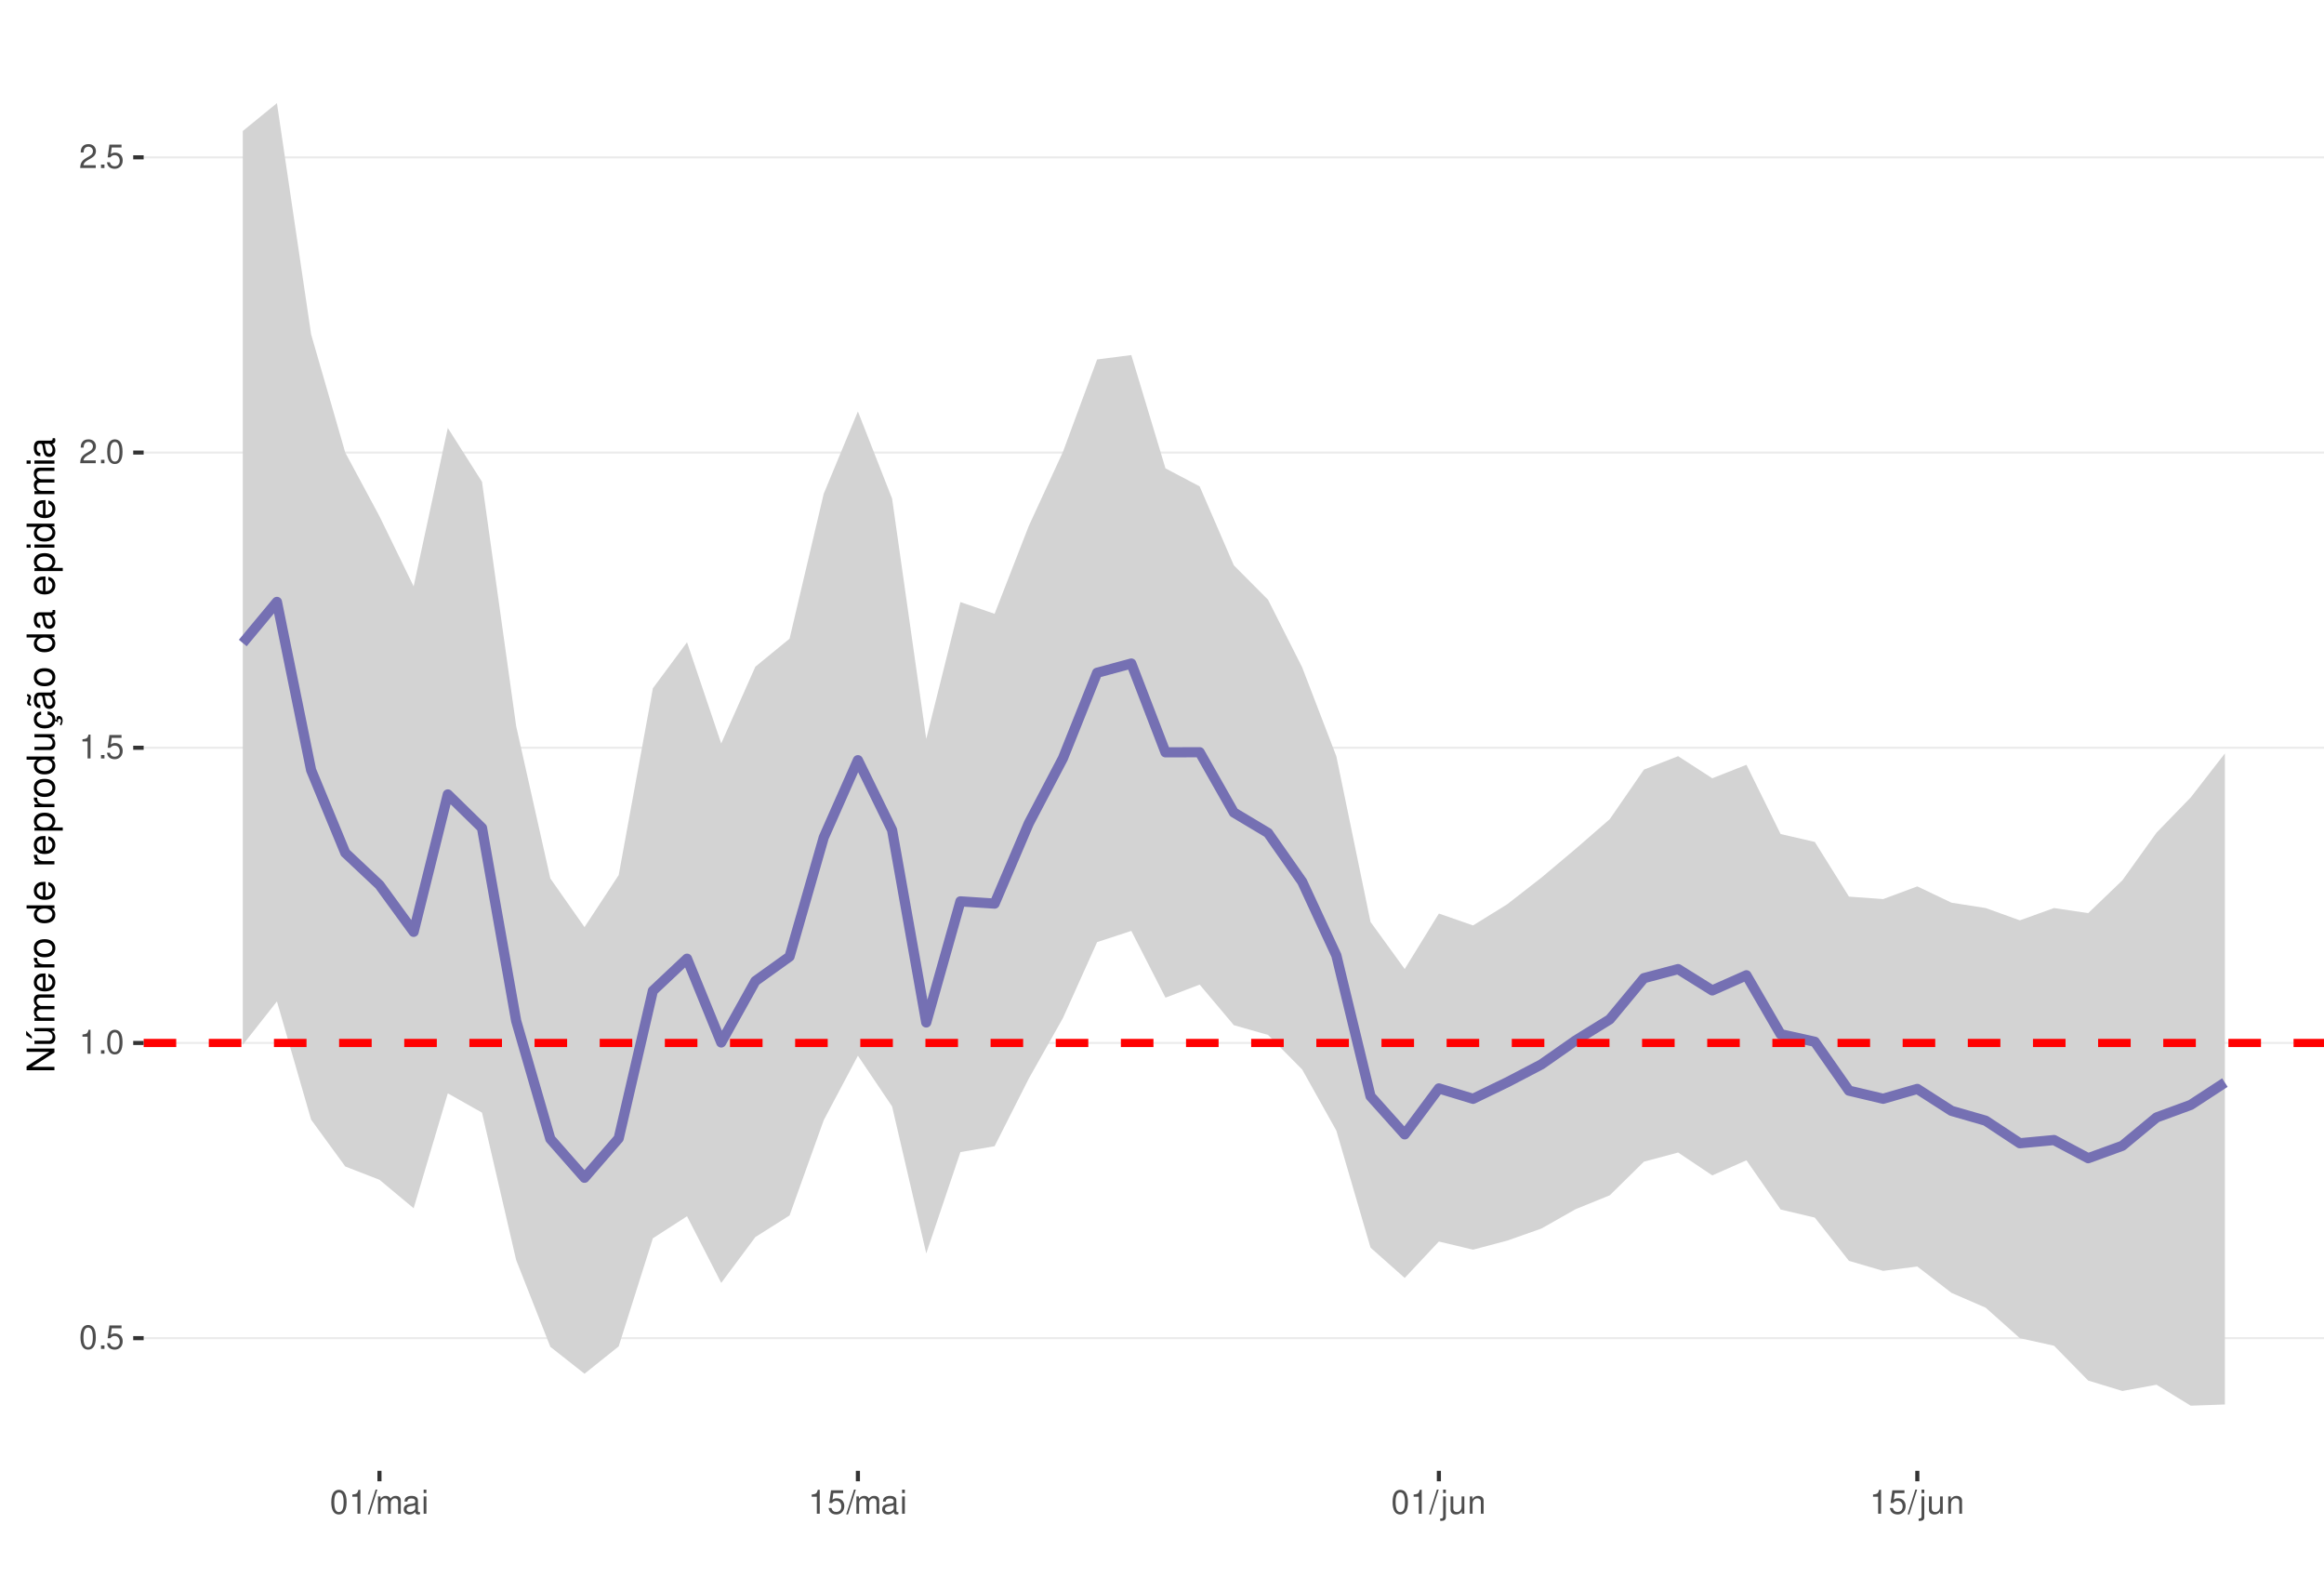
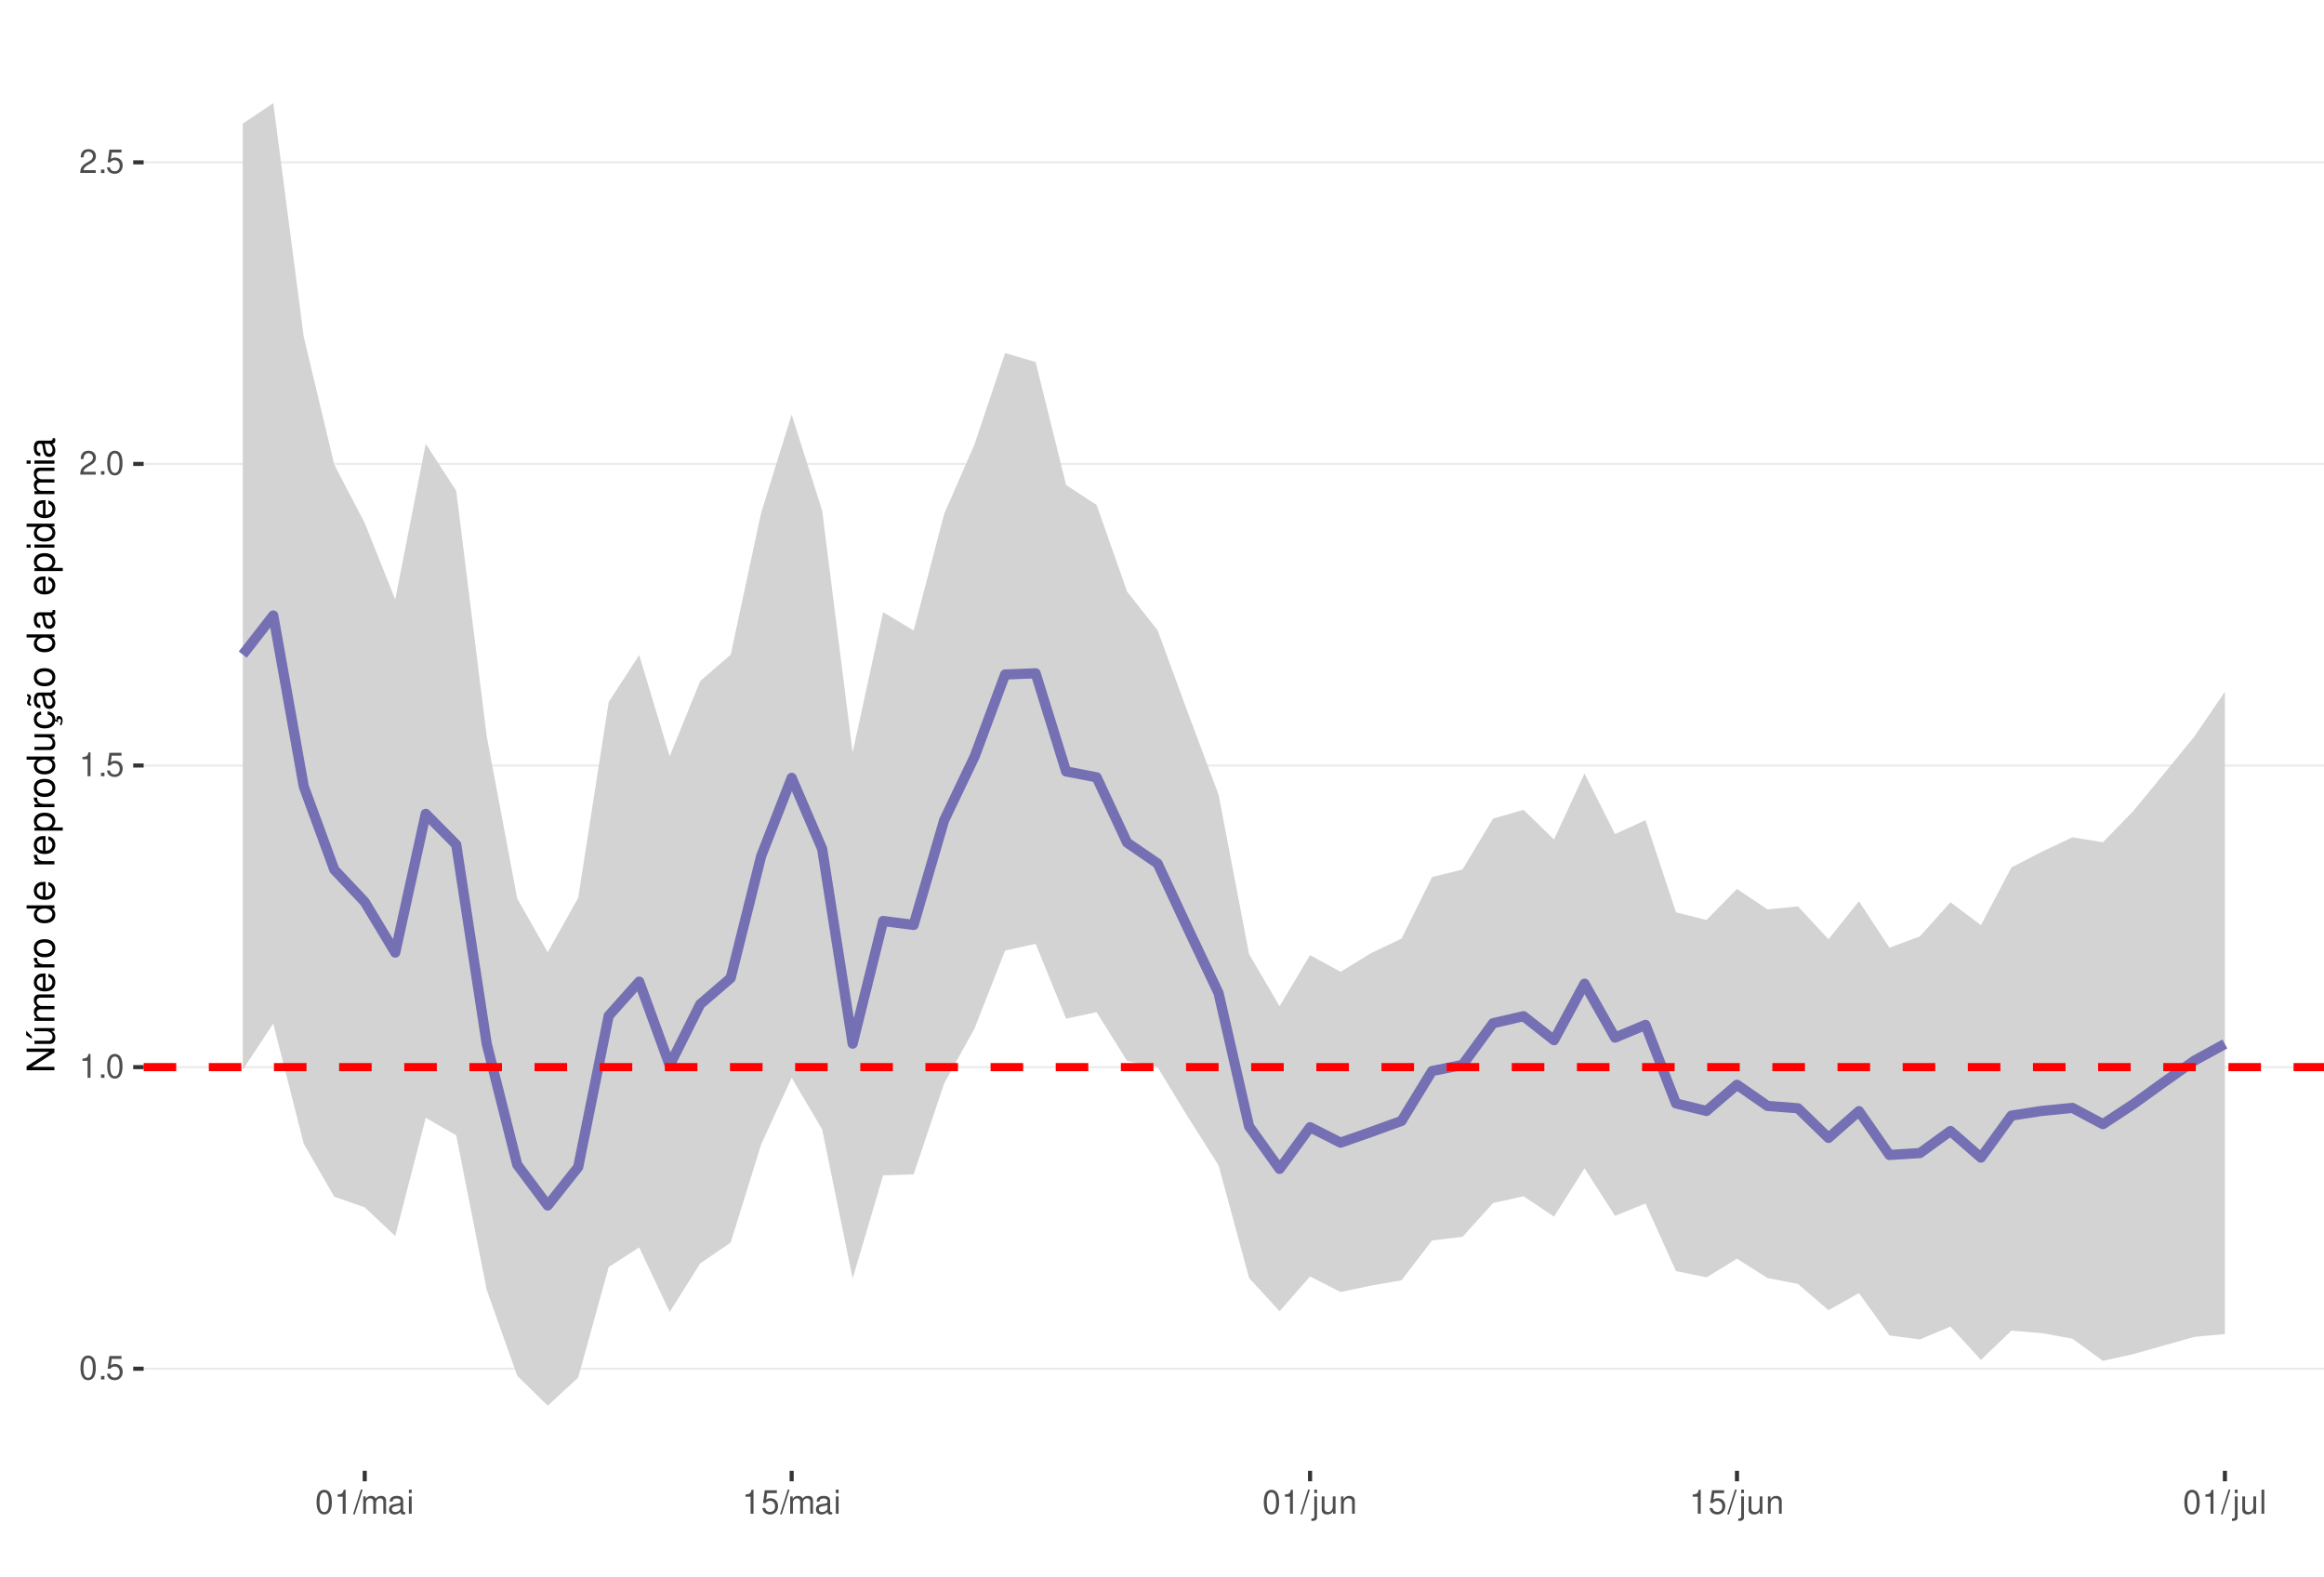
<svg xmlns="http://www.w3.org/2000/svg" xmlns:xlink="http://www.w3.org/1999/xlink" width="609pt" height="413pt" viewBox="0 0 609 413" version="1.1">
  <defs>
    <g>
      <symbol overflow="visible" id="glyph0-0">
        <path style="stroke:none;" d="" />
      </symbol>
      <symbol overflow="visible" id="glyph0-1">
        <path style="stroke:none;" d="M 2.375 -6.266 C 1.812 -6.266 1.297 -6 0.969 -5.578 C 0.578 -5.016 0.375 -4.188 0.375 -3.031 C 0.375 -0.922 1.062 0.203 2.375 0.203 C 3.672 0.203 4.391 -0.922 4.391 -2.984 C 4.391 -4.188 4.203 -5 3.797 -5.578 C 3.469 -6 2.953 -6.266 2.375 -6.266 Z M 2.375 -5.578 C 3.203 -5.578 3.609 -4.75 3.609 -3.047 C 3.609 -1.266 3.219 -0.438 2.359 -0.438 C 1.562 -0.438 1.156 -1.297 1.156 -3.016 C 1.156 -4.75 1.562 -5.578 2.375 -5.578 Z M 2.375 -5.578 " />
      </symbol>
      <symbol overflow="visible" id="glyph0-2">
        <path style="stroke:none;" d="M 1.656 -0.906 L 0.75 -0.906 L 0.75 0 L 1.656 0 Z M 1.656 -0.906 " />
      </symbol>
      <symbol overflow="visible" id="glyph0-3">
        <path style="stroke:none;" d="M 4.125 -6.141 L 0.953 -6.141 L 0.5 -2.797 L 1.188 -2.797 C 1.547 -3.219 1.844 -3.375 2.328 -3.375 C 3.156 -3.375 3.656 -2.797 3.656 -1.891 C 3.656 -1.016 3.156 -0.469 2.312 -0.469 C 1.656 -0.469 1.25 -0.812 1.062 -1.5 L 0.297 -1.5 C 0.406 -1 0.5 -0.766 0.672 -0.531 C 1.016 -0.062 1.641 0.203 2.344 0.203 C 3.578 0.203 4.438 -0.703 4.438 -2 C 4.438 -3.219 3.641 -4.047 2.453 -4.047 C 2.031 -4.047 1.672 -3.938 1.328 -3.672 L 1.562 -5.391 L 4.125 -5.391 Z M 4.125 -6.141 " />
      </symbol>
      <symbol overflow="visible" id="glyph0-4">
        <path style="stroke:none;" d="M 2.234 -4.453 L 2.234 0 L 3 0 L 3 -6.266 L 2.5 -6.266 C 2.234 -5.297 2.062 -5.172 0.891 -5.016 L 0.891 -4.453 Z M 2.234 -4.453 " />
      </symbol>
      <symbol overflow="visible" id="glyph0-5">
        <path style="stroke:none;" d="M 4.375 -0.75 L 1.156 -0.75 C 1.234 -1.266 1.5 -1.594 2.266 -2.062 L 3.125 -2.547 C 3.984 -3.016 4.422 -3.656 4.422 -4.438 C 4.422 -4.953 4.219 -5.438 3.859 -5.781 C 3.484 -6.109 3.031 -6.266 2.453 -6.266 C 1.672 -6.266 1.094 -5.984 0.766 -5.438 C 0.547 -5.109 0.453 -4.719 0.438 -4.094 L 1.188 -4.094 C 1.219 -4.516 1.266 -4.766 1.375 -4.984 C 1.578 -5.359 1.969 -5.594 2.438 -5.594 C 3.125 -5.594 3.641 -5.094 3.641 -4.422 C 3.641 -3.906 3.359 -3.484 2.812 -3.172 L 2.016 -2.703 C 0.734 -1.969 0.359 -1.375 0.297 -0.016 L 4.375 -0.016 Z M 4.375 -0.75 " />
      </symbol>
      <symbol overflow="visible" id="glyph0-6">
        <path style="stroke:none;" d="M 1.984 -6.312 L -0.062 0.172 L 0.406 0.172 L 2.453 -6.312 Z M 1.984 -6.312 " />
      </symbol>
      <symbol overflow="visible" id="glyph0-7">
        <path style="stroke:none;" d="M 0.609 -4.531 L 0.609 0 L 1.328 0 L 1.328 -2.844 C 1.328 -3.5 1.812 -4.031 2.391 -4.031 C 2.938 -4.031 3.234 -3.703 3.234 -3.125 L 3.234 0 L 3.969 0 L 3.969 -2.844 C 3.969 -3.5 4.438 -4.031 5.031 -4.031 C 5.562 -4.031 5.875 -3.703 5.875 -3.125 L 5.875 0 L 6.594 0 L 6.594 -3.406 C 6.594 -4.219 6.125 -4.672 5.281 -4.672 C 4.672 -4.672 4.312 -4.484 3.891 -3.969 C 3.625 -4.453 3.25 -4.672 2.672 -4.672 C 2.062 -4.672 1.656 -4.438 1.266 -3.891 L 1.266 -4.531 Z M 0.609 -4.531 " />
      </symbol>
      <symbol overflow="visible" id="glyph0-8">
        <path style="stroke:none;" d="M 4.625 -0.422 C 4.547 -0.406 4.516 -0.406 4.469 -0.406 C 4.219 -0.406 4.078 -0.531 4.078 -0.766 L 4.078 -3.422 C 4.078 -4.234 3.5 -4.672 2.375 -4.672 C 1.719 -4.672 1.188 -4.469 0.875 -4.141 C 0.672 -3.906 0.578 -3.641 0.562 -3.188 L 1.297 -3.188 C 1.344 -3.75 1.672 -4 2.359 -4 C 3.016 -4 3.375 -3.75 3.375 -3.328 L 3.375 -3.141 C 3.359 -2.828 3.203 -2.703 2.609 -2.625 C 1.594 -2.5 1.438 -2.469 1.156 -2.359 C 0.625 -2.125 0.359 -1.734 0.359 -1.141 C 0.359 -0.312 0.938 0.203 1.859 0.203 C 2.422 0.203 2.875 0 3.391 -0.469 C 3.438 0 3.672 0.203 4.141 0.203 C 4.297 0.203 4.391 0.188 4.625 0.125 Z M 3.375 -1.422 C 3.375 -1.188 3.297 -1.031 3.078 -0.844 C 2.781 -0.578 2.438 -0.438 2.016 -0.438 C 1.453 -0.438 1.109 -0.703 1.109 -1.156 C 1.109 -1.641 1.422 -1.875 2.203 -1.984 C 2.984 -2.094 3.125 -2.125 3.375 -2.234 Z M 3.375 -1.422 " />
      </symbol>
      <symbol overflow="visible" id="glyph0-9">
        <path style="stroke:none;" d="M 1.297 -4.531 L 0.578 -4.531 L 0.578 0 L 1.297 0 Z M 1.297 -6.312 L 0.578 -6.312 L 0.578 -5.406 L 1.297 -5.406 Z M 1.297 -6.312 " />
      </symbol>
      <symbol overflow="visible" id="glyph0-10">
        <path style="stroke:none;" d="M 0.609 -4.531 L 0.609 0.656 C 0.609 1.109 0.469 1.25 0.016 1.25 C -0.031 1.25 -0.062 1.25 -0.156 1.25 L -0.156 1.859 C -0.062 1.875 -0.031 1.891 0.094 1.891 C 0.906 1.891 1.328 1.562 1.328 0.938 L 1.328 -4.531 Z M 1.328 -6.312 L 0.609 -6.312 L 0.609 -5.406 L 1.328 -5.406 Z M 1.328 -6.312 " />
      </symbol>
      <symbol overflow="visible" id="glyph0-11">
        <path style="stroke:none;" d="M 4.172 0 L 4.172 -4.531 L 3.453 -4.531 L 3.453 -1.969 C 3.453 -1.031 2.969 -0.438 2.219 -0.438 C 1.641 -0.438 1.281 -0.781 1.281 -1.328 L 1.281 -4.531 L 0.562 -4.531 L 0.562 -1.031 C 0.562 -0.281 1.125 0.203 2.016 0.203 C 2.672 0.203 3.094 -0.031 3.516 -0.625 L 3.516 0 Z M 4.172 0 " />
      </symbol>
      <symbol overflow="visible" id="glyph0-12">
        <path style="stroke:none;" d="M 0.609 -4.531 L 0.609 0 L 1.328 0 L 1.328 -2.5 C 1.328 -3.422 1.812 -4.031 2.562 -4.031 C 3.141 -4.031 3.5 -3.688 3.5 -3.141 L 3.5 0 L 4.219 0 L 4.219 -3.422 C 4.219 -4.188 3.656 -4.672 2.781 -4.672 C 2.109 -4.672 1.672 -4.406 1.266 -3.781 L 1.266 -4.531 Z M 0.609 -4.531 " />
      </symbol>
+       <symbol overflow="visible" id="glyph0-13">
+         <path style="stroke:none;" d="M 1.312 -6.312 L 0.594 -6.312 L 0.594 0 L 1.312 0 Z M 1.312 -6.312 " />
+       </symbol>
      <symbol overflow="visible" id="glyph1-0">
        <path style="stroke:none;" d="" />
      </symbol>
      <symbol overflow="visible" id="glyph1-1">
        <path style="stroke:none;" d="M -7.297 -6.453 L -7.297 -5.578 L -1.328 -5.578 L -7.297 -1.766 L -7.297 -0.766 L 0 -0.766 L 0 -1.641 L -5.906 -1.641 L 0 -5.406 L 0 -6.453 Z M -7.297 -6.453 " />
      </symbol>
      <symbol overflow="visible" id="glyph1-2">
        <path style="stroke:none;" d="M 0 -4.812 L -5.234 -4.812 L -5.234 -3.984 L -2.266 -3.984 C -1.203 -3.984 -0.5 -3.438 -0.5 -2.562 C -0.5 -1.906 -0.906 -1.484 -1.531 -1.484 L -5.234 -1.484 L -5.234 -0.656 L -1.203 -0.656 C -0.328 -0.656 0.234 -1.297 0.234 -2.312 C 0.234 -3.094 -0.047 -3.578 -0.734 -4.062 L 0 -4.062 Z M -7.406 -2.953 L -5.922 -2 L -5.922 -2.594 L -7.406 -4.094 Z M -7.406 -2.953 " />
      </symbol>
      <symbol overflow="visible" id="glyph1-3">
        <path style="stroke:none;" d="M -5.234 -0.703 L 0 -0.703 L 0 -1.547 L -3.297 -1.547 C -4.047 -1.547 -4.656 -2.094 -4.656 -2.766 C -4.656 -3.391 -4.281 -3.734 -3.609 -3.734 L 0 -3.734 L 0 -4.578 L -3.297 -4.578 C -4.047 -4.578 -4.656 -5.125 -4.656 -5.812 C -4.656 -6.422 -4.266 -6.781 -3.609 -6.781 L 0 -6.781 L 0 -7.625 L -3.938 -7.625 C -4.875 -7.625 -5.391 -7.078 -5.391 -6.094 C -5.391 -5.406 -5.188 -4.984 -4.594 -4.484 C -5.156 -4.188 -5.391 -3.766 -5.391 -3.078 C -5.391 -2.375 -5.125 -1.906 -4.5 -1.469 L -5.234 -1.469 Z M -5.234 -0.703 " />
      </symbol>
      <symbol overflow="visible" id="glyph1-4">
        <path style="stroke:none;" d="M -2.344 -5.125 C -3.141 -5.125 -3.625 -5.062 -4.016 -4.922 C -4.875 -4.578 -5.391 -3.781 -5.391 -2.797 C -5.391 -1.344 -4.281 -0.406 -2.547 -0.406 C -0.812 -0.406 0.234 -1.297 0.234 -2.781 C 0.234 -3.984 -0.453 -4.812 -1.594 -5.016 L -1.594 -4.188 C -0.906 -3.953 -0.547 -3.484 -0.547 -2.812 C -0.547 -2.281 -0.781 -1.828 -1.219 -1.547 C -1.516 -1.344 -1.812 -1.281 -2.344 -1.266 Z M -3.016 -1.297 C -3.984 -1.359 -4.625 -1.953 -4.625 -2.797 C -4.625 -3.641 -3.953 -4.234 -3.016 -4.234 Z M -3.016 -1.297 " />
      </symbol>
      <symbol overflow="visible" id="glyph1-5">
        <path style="stroke:none;" d="M -5.234 -0.688 L 0 -0.688 L 0 -1.531 L -2.719 -1.531 C -3.984 -1.547 -4.547 -2.062 -4.516 -3.203 L -5.359 -3.203 C -5.375 -3.062 -5.391 -2.984 -5.391 -2.891 C -5.391 -2.344 -5.062 -1.938 -4.297 -1.453 L -5.234 -1.453 Z M -5.234 -0.688 " />
      </symbol>
      <symbol overflow="visible" id="glyph1-6">
        <path style="stroke:none;" d="M -5.391 -2.719 C -5.391 -1.234 -4.344 -0.359 -2.578 -0.359 C -0.812 -0.359 0.234 -1.234 0.234 -2.734 C 0.234 -4.203 -0.812 -5.094 -2.547 -5.094 C -4.359 -5.094 -5.391 -4.234 -5.391 -2.719 Z M -4.625 -2.734 C -4.625 -3.672 -3.844 -4.234 -2.547 -4.234 C -1.312 -4.234 -0.547 -3.656 -0.547 -2.734 C -0.547 -1.797 -1.312 -1.234 -2.578 -1.234 C -3.844 -1.234 -4.625 -1.797 -4.625 -2.734 Z M -4.625 -2.734 " />
      </symbol>
      <symbol overflow="visible" id="glyph1-7">
        <path style="stroke:none;" d="" />
      </symbol>
      <symbol overflow="visible" id="glyph1-8">
        <path style="stroke:none;" d="M -7.297 -4.953 L -7.297 -4.125 L -4.578 -4.125 C -5.109 -3.766 -5.391 -3.203 -5.391 -2.516 C -5.391 -1.156 -4.297 -0.266 -2.625 -0.266 C -0.859 -0.266 0.234 -1.125 0.234 -2.547 C 0.234 -3.266 -0.047 -3.766 -0.688 -4.203 L 0 -4.203 L 0 -4.953 Z M -4.609 -2.656 C -4.609 -3.547 -3.812 -4.125 -2.562 -4.125 C -1.344 -4.125 -0.547 -3.547 -0.547 -2.656 C -0.547 -1.734 -1.359 -1.125 -2.578 -1.125 C -3.797 -1.125 -4.609 -1.734 -4.609 -2.656 Z M -4.609 -2.656 " />
      </symbol>
      <symbol overflow="visible" id="glyph1-9">
        <path style="stroke:none;" d="M 2.188 -0.547 L 2.188 -1.375 L -0.547 -1.375 C -0.016 -1.812 0.234 -2.312 0.234 -2.984 C 0.234 -4.344 -0.859 -5.234 -2.531 -5.234 C -4.297 -5.234 -5.391 -4.375 -5.391 -2.984 C -5.391 -2.266 -5.062 -1.703 -4.453 -1.312 L -5.234 -1.312 L -5.234 -0.547 Z M -4.609 -2.844 C -4.609 -3.766 -3.797 -4.359 -2.547 -4.359 C -1.359 -4.359 -0.547 -3.75 -0.547 -2.844 C -0.547 -1.953 -1.344 -1.375 -2.578 -1.375 C -3.812 -1.375 -4.609 -1.953 -4.609 -2.844 Z M -4.609 -2.844 " />
      </symbol>
      <symbol overflow="visible" id="glyph1-10">
        <path style="stroke:none;" d="M 0 -4.812 L -5.234 -4.812 L -5.234 -3.984 L -2.266 -3.984 C -1.203 -3.984 -0.5 -3.438 -0.5 -2.562 C -0.5 -1.906 -0.906 -1.484 -1.531 -1.484 L -5.234 -1.484 L -5.234 -0.656 L -1.203 -0.656 C -0.328 -0.656 0.234 -1.297 0.234 -2.312 C 0.234 -3.094 -0.047 -3.578 -0.734 -4.062 L 0 -4.062 Z M 0 -4.812 " />
      </symbol>
      <symbol overflow="visible" id="glyph1-11">
        <path style="stroke:none;" d="M 0.234 -2.641 C 0.234 -3.875 -0.547 -4.703 -1.797 -4.766 L -1.797 -3.938 C -0.953 -3.797 -0.531 -3.359 -0.531 -2.656 C -0.531 -1.734 -1.281 -1.188 -2.516 -1.188 C -3.844 -1.188 -4.625 -1.719 -4.625 -2.625 C -4.625 -3.328 -4.203 -3.766 -3.484 -3.875 L -3.484 -4.703 C -3.984 -4.672 -4.312 -4.562 -4.609 -4.359 C -5.094 -4 -5.391 -3.375 -5.391 -2.641 C -5.391 -1.219 -4.266 -0.312 -2.531 -0.312 C -1.469 -0.312 -0.625 -0.672 -0.156 -1.312 C 0.047 -1.594 0.125 -1.812 0.203 -2.25 L 0.922 -1.938 L 0.984 -2.062 C 0.938 -2.188 0.906 -2.25 0.906 -2.375 C 0.906 -2.656 1.047 -2.828 1.281 -2.828 C 1.547 -2.828 1.734 -2.594 1.734 -2.297 C 1.734 -2.031 1.672 -1.844 1.438 -1.406 L 1.406 -1.312 L 1.812 -1.094 C 2.078 -1.75 2.141 -1.953 2.141 -2.344 C 2.141 -3.109 1.781 -3.578 1.203 -3.578 C 0.781 -3.578 0.547 -3.297 0.547 -2.797 C 0.547 -2.703 0.547 -2.641 0.562 -2.516 Z M 0.234 -2.641 " />
      </symbol>
      <symbol overflow="visible" id="glyph1-12">
        <path style="stroke:none;" d="M -0.484 -5.344 C -0.469 -5.266 -0.469 -5.219 -0.469 -5.172 C -0.469 -4.875 -0.625 -4.719 -0.875 -4.719 L -3.953 -4.719 C -4.891 -4.719 -5.391 -4.047 -5.391 -2.75 C -5.391 -1.984 -5.172 -1.375 -4.781 -1.016 C -4.516 -0.766 -4.203 -0.672 -3.688 -0.656 L -3.688 -1.484 C -4.328 -1.562 -4.625 -1.938 -4.625 -2.719 C -4.625 -3.484 -4.344 -3.891 -3.844 -3.891 L -3.625 -3.891 C -3.266 -3.875 -3.125 -3.703 -3.047 -3.016 C -2.891 -1.844 -2.844 -1.656 -2.719 -1.344 C -2.453 -0.734 -2 -0.422 -1.312 -0.422 C -0.375 -0.422 0.234 -1.078 0.234 -2.141 C 0.234 -2.797 0 -3.328 -0.547 -3.922 C 0 -3.984 0.234 -4.234 0.234 -4.781 C 0.234 -4.953 0.203 -5.062 0.141 -5.344 Z M -1.656 -3.891 C -1.375 -3.891 -1.203 -3.812 -0.969 -3.562 C -0.656 -3.219 -0.5 -2.812 -0.5 -2.312 C -0.5 -1.672 -0.812 -1.297 -1.344 -1.297 C -1.891 -1.297 -2.172 -1.656 -2.297 -2.547 C -2.422 -3.438 -2.453 -3.609 -2.594 -3.891 Z M -7.172 -3.75 C -6.922 -3.672 -6.812 -3.547 -6.812 -3.375 C -6.812 -3.25 -6.875 -2.984 -6.984 -2.734 C -7.156 -2.312 -7.172 -2.25 -7.172 -2.047 C -7.172 -1.594 -6.797 -1.297 -6.141 -1.188 L -6.141 -1.766 C -6.375 -1.812 -6.5 -1.938 -6.5 -2.094 C -6.5 -2.203 -6.469 -2.344 -6.375 -2.578 C -6.156 -3.156 -6.125 -3.234 -6.125 -3.438 C -6.125 -3.922 -6.484 -4.219 -7.172 -4.312 Z M -7.172 -3.75 " />
      </symbol>
      <symbol overflow="visible" id="glyph1-13">
        <path style="stroke:none;" d="M -0.484 -5.344 C -0.469 -5.266 -0.469 -5.219 -0.469 -5.172 C -0.469 -4.875 -0.625 -4.719 -0.875 -4.719 L -3.953 -4.719 C -4.891 -4.719 -5.391 -4.047 -5.391 -2.75 C -5.391 -1.984 -5.172 -1.375 -4.781 -1.016 C -4.516 -0.766 -4.203 -0.672 -3.688 -0.656 L -3.688 -1.484 C -4.328 -1.562 -4.625 -1.938 -4.625 -2.719 C -4.625 -3.484 -4.344 -3.891 -3.844 -3.891 L -3.625 -3.891 C -3.266 -3.875 -3.125 -3.703 -3.047 -3.016 C -2.891 -1.844 -2.844 -1.656 -2.719 -1.344 C -2.453 -0.734 -2 -0.422 -1.312 -0.422 C -0.375 -0.422 0.234 -1.078 0.234 -2.141 C 0.234 -2.797 0 -3.328 -0.547 -3.922 C 0 -3.984 0.234 -4.234 0.234 -4.781 C 0.234 -4.953 0.203 -5.062 0.141 -5.344 Z M -1.656 -3.891 C -1.375 -3.891 -1.203 -3.812 -0.969 -3.562 C -0.656 -3.219 -0.5 -2.812 -0.5 -2.312 C -0.5 -1.672 -0.812 -1.297 -1.344 -1.297 C -1.891 -1.297 -2.172 -1.656 -2.297 -2.547 C -2.422 -3.438 -2.453 -3.609 -2.594 -3.891 Z M -1.656 -3.891 " />
      </symbol>
      <symbol overflow="visible" id="glyph1-14">
        <path style="stroke:none;" d="M -5.234 -1.5 L -5.234 -0.672 L 0 -0.672 L 0 -1.5 Z M -7.297 -1.5 L -7.297 -0.656 L -6.234 -0.656 L -6.234 -1.5 Z M -7.297 -1.5 " />
      </symbol>
    </g>
    <clipPath id="clip1">
      <path d="M 37.645 9.961 L 609 9.961 L 609 385.328 L 37.645 385.328 Z M 37.645 9.961 " />
    </clipPath>
    <clipPath id="clip2">
-       <path d="M 37.645 350 L 609 350 L 609 351 L 37.645 351 Z M 37.645 350 " />
+       <path d="M 37.645 358 L 609 358 L 609 359 L 37.645 359 Z M 37.645 358 " />
    </clipPath>
    <clipPath id="clip3">
-       <path d="M 37.645 272 L 609 272 L 609 274 L 37.645 274 Z M 37.645 272 " />
+       <path d="M 37.645 279 L 609 279 L 609 280 L 37.645 280 Z M 37.645 279 " />
    </clipPath>
    <clipPath id="clip4">
-       <path d="M 37.645 195 L 609 195 L 609 197 L 37.645 197 Z M 37.645 195 " />
+       <path d="M 37.645 200 L 609 200 L 609 201 L 37.645 201 Z M 37.645 200 " />
    </clipPath>
    <clipPath id="clip5">
-       <path d="M 37.645 118 L 609 118 L 609 119 L 37.645 119 Z M 37.645 118 " />
+       <path d="M 37.645 121 L 609 121 L 609 122 L 37.645 122 Z M 37.645 121 " />
    </clipPath>
    <clipPath id="clip6">
-       <path d="M 37.645 40 L 609 40 L 609 42 L 37.645 42 Z M 37.645 40 " />
+       <path d="M 37.645 42 L 609 42 L 609 43 L 37.645 43 Z M 37.645 42 " />
    </clipPath>
    <clipPath id="clip7">
-       <path d="M 37.645 272 L 609 272 L 609 275 L 37.645 275 Z M 37.645 272 " />
+       <path d="M 37.645 278 L 609 278 L 609 281 L 37.645 281 Z M 37.645 278 " />
    </clipPath>
  </defs>
  <g id="surface58">
    <rect x="0" y="0" width="609" height="413" style="fill:rgb(100%,100%,100%);fill-opacity:1;stroke:none;" />
    <rect x="0" y="0" width="609" height="413" style="fill:rgb(100%,100%,100%);fill-opacity:1;stroke:none;" />
    <path style="fill:none;stroke-width:1.067;stroke-linecap:round;stroke-linejoin:round;stroke:rgb(100%,100%,100%);stroke-opacity:1;stroke-miterlimit:10;" d="M 0 413 L 609 413 L 609 0 L 0 0 Z M 0 413 " />
    <g clip-path="url(#clip1)" clip-rule="nonzero">
      <path style=" stroke:none;fill-rule:nonzero;fill:rgb(100%,100%,100%);fill-opacity:1;" d="M 37.645 385.328 L 609 385.328 L 609 9.961 L 37.645 9.961 Z M 37.645 385.328 " />
    </g>
    <g clip-path="url(#clip2)" clip-rule="nonzero">
-       <path style="fill:none;stroke-width:0.533;stroke-linecap:butt;stroke-linejoin:round;stroke:rgb(92.157%,92.157%,92.157%);stroke-opacity:1;stroke-miterlimit:10;" d="M 37.645 350.578 L 609 350.578 " />
+       <path style="fill:none;stroke-width:0.533;stroke-linecap:butt;stroke-linejoin:round;stroke:rgb(92.157%,92.157%,92.157%);stroke-opacity:1;stroke-miterlimit:10;" d="M 37.645 358.578 L 609 358.578 " />
    </g>
    <g clip-path="url(#clip3)" clip-rule="nonzero">
-       <path style="fill:none;stroke-width:0.533;stroke-linecap:butt;stroke-linejoin:round;stroke:rgb(92.157%,92.157%,92.157%);stroke-opacity:1;stroke-miterlimit:10;" d="M 37.645 273.238 L 609 273.238 " />
+       <path style="fill:none;stroke-width:0.533;stroke-linecap:butt;stroke-linejoin:round;stroke:rgb(92.157%,92.157%,92.157%);stroke-opacity:1;stroke-miterlimit:10;" d="M 37.645 279.566 L 609 279.566 " />
    </g>
    <g clip-path="url(#clip4)" clip-rule="nonzero">
-       <path style="fill:none;stroke-width:0.533;stroke-linecap:butt;stroke-linejoin:round;stroke:rgb(92.157%,92.157%,92.157%);stroke-opacity:1;stroke-miterlimit:10;" d="M 37.645 195.898 L 609 195.898 " />
+       <path style="fill:none;stroke-width:0.533;stroke-linecap:butt;stroke-linejoin:round;stroke:rgb(92.157%,92.157%,92.157%);stroke-opacity:1;stroke-miterlimit:10;" d="M 37.645 200.551 L 609 200.551 " />
    </g>
    <g clip-path="url(#clip5)" clip-rule="nonzero">
-       <path style="fill:none;stroke-width:0.533;stroke-linecap:butt;stroke-linejoin:round;stroke:rgb(92.157%,92.157%,92.157%);stroke-opacity:1;stroke-miterlimit:10;" d="M 37.645 118.559 L 609 118.559 " />
+       <path style="fill:none;stroke-width:0.533;stroke-linecap:butt;stroke-linejoin:round;stroke:rgb(92.157%,92.157%,92.157%);stroke-opacity:1;stroke-miterlimit:10;" d="M 37.645 121.539 L 609 121.539 " />
    </g>
    <g clip-path="url(#clip6)" clip-rule="nonzero">
-       <path style="fill:none;stroke-width:0.533;stroke-linecap:butt;stroke-linejoin:round;stroke:rgb(92.157%,92.157%,92.157%);stroke-opacity:1;stroke-miterlimit:10;" d="M 37.645 41.219 L 609 41.219 " />
-     </g>
-     <path style=" stroke:none;fill-rule:nonzero;fill:rgb(82.745%,82.745%,82.745%);fill-opacity:1;" d="M 63.617 34.328 L 72.57 27.023 L 81.527 87.586 L 90.48 118.586 L 99.438 135.246 L 108.395 153.617 L 117.348 112.113 L 126.305 126.219 L 135.258 190.211 L 144.215 230.141 L 153.168 242.887 L 162.125 229.258 L 171.082 180.32 L 180.035 168.262 L 188.992 194.781 L 197.945 174.656 L 206.902 167.324 L 215.859 129.34 L 224.812 107.797 L 233.77 130.621 L 242.723 193.59 L 251.68 157.738 L 260.633 160.805 L 269.59 137.793 L 278.547 118.367 L 287.5 94.168 L 296.457 93.016 L 305.41 122.703 L 314.367 127.422 L 323.324 148.105 L 332.277 157.102 L 341.234 174.836 L 350.188 198.129 L 359.145 241.531 L 368.098 253.867 L 377.055 239.332 L 386.012 242.445 L 394.965 236.898 L 403.922 229.922 L 412.875 222.391 L 421.832 214.609 L 430.789 201.625 L 439.742 198.102 L 448.699 203.891 L 457.652 200.363 L 466.609 218.504 L 475.562 220.57 L 484.52 234.898 L 493.477 235.543 L 502.43 232.219 L 511.387 236.488 L 520.34 237.891 L 529.297 241.113 L 538.254 237.891 L 547.207 239.227 L 556.164 230.633 L 565.117 218.137 L 574.074 208.91 L 583.031 197.379 L 583.031 367.949 L 574.074 368.266 L 565.117 362.777 L 556.164 364.41 L 547.207 361.684 L 538.254 352.559 L 529.297 350.578 L 520.34 342.594 L 511.387 338.711 L 502.43 331.797 L 493.477 332.945 L 484.52 330.324 L 475.562 318.988 L 466.609 316.871 L 457.652 303.98 L 448.699 307.93 L 439.742 301.938 L 430.789 304.34 L 421.832 313.148 L 412.875 316.789 L 403.922 321.859 L 394.965 325.023 L 386.012 327.391 L 377.055 325.262 L 368.098 334.801 L 359.145 326.859 L 350.188 296.207 L 341.234 280.191 L 332.277 271.129 L 323.324 268.578 L 314.367 257.949 L 305.41 261.371 L 296.457 243.879 L 287.5 246.812 L 278.547 266.703 L 269.59 282.574 L 260.633 300.285 L 251.68 301.828 L 242.723 328.375 L 233.77 289.871 L 224.812 276.578 L 215.859 293.465 L 206.902 318.426 L 197.945 324.086 L 188.992 336.102 L 180.035 318.637 L 171.082 324.41 L 162.125 352.727 L 153.168 359.895 L 144.215 352.844 L 135.258 330.102 L 126.305 291.492 L 117.348 286.434 L 108.395 316.535 L 99.438 309.078 L 90.48 305.602 L 81.527 293.328 L 72.57 262.348 L 63.617 273.727 Z M 63.617 34.328 " />
-     <path style="fill:none;stroke-width:2.667;stroke-linecap:butt;stroke-linejoin:round;stroke:rgb(45.882%,43.922%,70.196%);stroke-opacity:1;stroke-miterlimit:10;" d="M 63.617 168.457 L 72.57 157.688 L 81.527 201.746 L 90.48 223.426 L 99.438 231.844 L 108.395 244.125 L 117.348 208.125 L 126.305 216.891 L 135.258 267.441 L 144.215 298.371 L 153.168 308.555 L 162.125 298.23 L 171.082 259.578 L 180.035 251.16 L 188.992 273.109 L 197.945 257.027 L 206.902 250.605 L 215.859 219.406 L 224.812 199.156 L 233.77 217.453 L 242.723 267.871 L 251.68 236.141 L 260.633 236.727 L 269.59 215.711 L 278.547 198.641 L 287.5 176.25 L 296.457 173.836 L 305.41 197.094 L 314.367 197.07 L 323.324 212.859 L 332.277 218.211 L 341.234 230.996 L 350.188 250.309 L 359.145 287.191 L 368.098 297.184 L 377.055 285.141 L 386.012 287.867 L 394.965 283.535 L 403.922 278.852 L 412.875 272.59 L 421.832 267.055 L 430.789 256.258 L 439.742 253.887 L 448.699 259.473 L 457.652 255.504 L 466.609 270.934 L 475.562 272.922 L 484.52 285.73 L 493.477 287.852 L 502.43 285.277 L 511.387 291.02 L 520.34 293.605 L 529.297 299.508 L 538.254 298.672 L 547.207 303.43 L 556.164 300.172 L 565.117 292.754 L 574.074 289.465 L 583.031 283.617 " />
+       <path style="fill:none;stroke-width:0.533;stroke-linecap:butt;stroke-linejoin:round;stroke:rgb(92.157%,92.157%,92.157%);stroke-opacity:1;stroke-miterlimit:10;" d="M 37.645 42.527 L 609 42.527 " />
+     </g>
+     <path style=" stroke:none;fill-rule:nonzero;fill:rgb(82.745%,82.745%,82.745%);fill-opacity:1;" d="M 63.617 32.379 L 71.605 27.023 L 79.598 88.234 L 87.59 121.719 L 95.578 137.027 L 103.57 157.055 L 111.562 116.273 L 119.551 128.586 L 127.543 192.879 L 135.535 235.383 L 143.527 249.484 L 151.516 235.215 L 159.508 183.914 L 167.5 171.613 L 175.488 198.125 L 183.48 178.43 L 191.473 171.52 L 199.461 134.309 L 207.453 108.613 L 215.445 133.766 L 223.434 197.125 L 231.426 160.383 L 239.418 165.176 L 247.41 134.668 L 255.398 116.316 L 263.391 92.5 L 271.383 94.84 L 279.371 127.074 L 287.363 132.281 L 295.355 154.984 L 303.344 165.117 L 311.336 186.859 L 319.328 208.184 L 327.316 249.953 L 335.309 263.609 L 343.301 250.227 L 351.289 254.59 L 359.281 249.707 L 367.273 245.887 L 375.266 229.777 L 383.254 227.781 L 391.246 214.461 L 399.238 212.152 L 407.227 219.941 L 415.219 202.645 L 423.211 218.512 L 431.199 214.863 L 439.191 239.016 L 447.184 241.02 L 455.172 232.887 L 463.164 238.242 L 471.156 237.457 L 479.148 246.066 L 487.137 236.113 L 495.129 248.281 L 503.121 245.289 L 511.109 236.371 L 519.102 242.375 L 527.094 227.254 L 535.082 223.137 L 543.074 219.352 L 551.066 220.66 L 559.055 212.434 L 567.047 202.711 L 575.039 192.945 L 583.031 181.227 L 583.031 349.5 L 575.039 350.238 L 567.047 352.48 L 559.055 354.75 L 551.066 356.523 L 543.074 350.715 L 535.082 349.25 L 527.094 348.609 L 519.102 356.273 L 511.109 347.547 L 503.121 350.902 L 495.129 349.859 L 487.137 338.758 L 479.148 343.254 L 471.156 336.367 L 463.164 334.812 L 455.172 329.766 L 447.184 334.641 L 439.191 333.004 L 431.199 315.301 L 423.211 318.52 L 415.219 306.082 L 407.227 318.738 L 399.238 313.402 L 391.246 315.184 L 383.254 324.027 L 375.266 324.98 L 367.273 335.41 L 359.281 336.801 L 351.289 338.492 L 343.301 334.418 L 335.309 343.523 L 327.316 334.801 L 319.328 305.312 L 311.336 292.715 L 303.344 279.594 L 295.355 277.949 L 287.363 265.168 L 279.371 266.871 L 271.383 247.27 L 263.391 249.02 L 255.398 269.391 L 247.41 283.852 L 239.418 307.656 L 231.426 307.91 L 223.434 334.945 L 215.445 295.902 L 207.453 282.332 L 199.461 299.812 L 191.473 325.527 L 183.48 331 L 175.488 343.719 L 167.5 326.797 L 159.508 331.949 L 151.516 360.891 L 143.527 368.266 L 135.535 360.426 L 127.543 337.922 L 119.551 297.434 L 111.562 292.859 L 103.57 323.82 L 95.578 316.305 L 87.59 313.523 L 79.598 299.648 L 71.605 268.148 L 63.617 280.25 Z M 63.617 32.379 " />
+     <path style="fill:none;stroke-width:2.667;stroke-linecap:butt;stroke-linejoin:round;stroke:rgb(45.882%,43.922%,70.196%);stroke-opacity:1;stroke-miterlimit:10;" d="M 63.617 171.504 L 71.605 161.246 L 79.598 206.023 L 87.59 227.82 L 95.578 236.289 L 103.57 249.555 L 111.562 213.211 L 119.551 221.273 L 127.543 273.449 L 135.535 305.129 L 143.527 315.82 L 151.516 305.75 L 159.508 266.121 L 167.5 257.18 L 175.488 279.082 L 183.48 263.102 L 191.473 256.23 L 199.461 224.281 L 207.453 203.785 L 215.445 222.395 L 223.434 273.418 L 231.426 241.281 L 239.418 242.316 L 247.41 214.902 L 255.398 198.184 L 263.391 176.703 L 271.383 176.395 L 279.371 202.105 L 287.363 203.633 L 295.355 220.754 L 303.344 226.23 L 311.336 243.359 L 319.328 260.195 L 327.316 295.078 L 335.309 306.234 L 343.301 295.309 L 351.289 299.355 L 359.281 296.555 L 367.273 293.66 L 375.266 280.586 L 383.254 278.984 L 391.246 268.07 L 399.238 266.219 L 407.227 272.512 L 415.219 257.707 L 423.211 271.832 L 431.199 268.504 L 439.191 289.082 L 447.184 291.051 L 455.172 284.188 L 463.164 289.73 L 471.156 290.348 L 479.148 298.113 L 487.137 291.102 L 495.129 302.578 L 503.121 302.082 L 511.109 296.305 L 519.102 303.277 L 527.094 292.266 L 535.082 291.039 L 543.074 290.25 L 551.066 294.508 L 559.055 289.258 L 567.047 283.504 L 575.039 277.867 L 583.031 273.5 " />
    <g clip-path="url(#clip7)" clip-rule="nonzero">
-       <path style="fill:none;stroke-width:2.134;stroke-linecap:butt;stroke-linejoin:round;stroke:rgb(100%,0%,0%);stroke-opacity:1;stroke-dasharray:8.536,8.536;stroke-miterlimit:10;" d="M 37.645 273.238 L 609 273.238 " />
-     </g>
-     <g style="fill:rgb(30.196%,30.196%,30.196%);fill-opacity:1;">
-       <use xlink:href="#glyph0-1" x="20.715" y="353.384" />
-       <use xlink:href="#glyph0-2" x="25.715" y="353.384" />
-       <use xlink:href="#glyph0-3" x="27.715" y="353.384" />
-     </g>
-     <g style="fill:rgb(30.196%,30.196%,30.196%);fill-opacity:1;">
-       <use xlink:href="#glyph0-4" x="20.715" y="276.044" />
-       <use xlink:href="#glyph0-2" x="25.715" y="276.044" />
-       <use xlink:href="#glyph0-1" x="27.715" y="276.044" />
-     </g>
-     <g style="fill:rgb(30.196%,30.196%,30.196%);fill-opacity:1;">
-       <use xlink:href="#glyph0-4" x="20.715" y="198.704" />
-       <use xlink:href="#glyph0-2" x="25.715" y="198.704" />
-       <use xlink:href="#glyph0-3" x="27.715" y="198.704" />
-     </g>
-     <g style="fill:rgb(30.196%,30.196%,30.196%);fill-opacity:1;">
-       <use xlink:href="#glyph0-5" x="20.715" y="121.364" />
-       <use xlink:href="#glyph0-2" x="25.715" y="121.364" />
-       <use xlink:href="#glyph0-1" x="27.715" y="121.364" />
-     </g>
-     <g style="fill:rgb(30.196%,30.196%,30.196%);fill-opacity:1;">
-       <use xlink:href="#glyph0-5" x="20.715" y="44.024" />
-       <use xlink:href="#glyph0-2" x="25.715" y="44.024" />
-       <use xlink:href="#glyph0-3" x="27.715" y="44.024" />
-     </g>
-     <path style="fill:none;stroke-width:1.067;stroke-linecap:butt;stroke-linejoin:round;stroke:rgb(20%,20%,20%);stroke-opacity:1;stroke-miterlimit:10;" d="M 34.906 350.578 L 37.645 350.578 " />
-     <path style="fill:none;stroke-width:1.067;stroke-linecap:butt;stroke-linejoin:round;stroke:rgb(20%,20%,20%);stroke-opacity:1;stroke-miterlimit:10;" d="M 34.906 273.238 L 37.645 273.238 " />
-     <path style="fill:none;stroke-width:1.067;stroke-linecap:butt;stroke-linejoin:round;stroke:rgb(20%,20%,20%);stroke-opacity:1;stroke-miterlimit:10;" d="M 34.906 195.898 L 37.645 195.898 " />
-     <path style="fill:none;stroke-width:1.067;stroke-linecap:butt;stroke-linejoin:round;stroke:rgb(20%,20%,20%);stroke-opacity:1;stroke-miterlimit:10;" d="M 34.906 118.559 L 37.645 118.559 " />
-     <path style="fill:none;stroke-width:1.067;stroke-linecap:butt;stroke-linejoin:round;stroke:rgb(20%,20%,20%);stroke-opacity:1;stroke-miterlimit:10;" d="M 34.906 41.219 L 37.645 41.219 " />
-     <path style="fill:none;stroke-width:1.067;stroke-linecap:butt;stroke-linejoin:round;stroke:rgb(20%,20%,20%);stroke-opacity:1;stroke-miterlimit:10;" d="M 99.438 388.07 L 99.438 385.328 " />
-     <path style="fill:none;stroke-width:1.067;stroke-linecap:butt;stroke-linejoin:round;stroke:rgb(20%,20%,20%);stroke-opacity:1;stroke-miterlimit:10;" d="M 224.812 388.07 L 224.812 385.328 " />
-     <path style="fill:none;stroke-width:1.067;stroke-linecap:butt;stroke-linejoin:round;stroke:rgb(20%,20%,20%);stroke-opacity:1;stroke-miterlimit:10;" d="M 377.055 388.07 L 377.055 385.328 " />
-     <path style="fill:none;stroke-width:1.067;stroke-linecap:butt;stroke-linejoin:round;stroke:rgb(20%,20%,20%);stroke-opacity:1;stroke-miterlimit:10;" d="M 502.43 388.07 L 502.43 385.328 " />
-     <g style="fill:rgb(30.196%,30.196%,30.196%);fill-opacity:1;">
-       <use xlink:href="#glyph0-1" x="86.438" y="396.567" />
-       <use xlink:href="#glyph0-4" x="91.438" y="396.567" />
-       <use xlink:href="#glyph0-6" x="96.438" y="396.567" />
-       <use xlink:href="#glyph0-7" x="98.438" y="396.567" />
-       <use xlink:href="#glyph0-8" x="105.438" y="396.567" />
-       <use xlink:href="#glyph0-9" x="110.438" y="396.567" />
-     </g>
-     <g style="fill:rgb(30.196%,30.196%,30.196%);fill-opacity:1;">
-       <use xlink:href="#glyph0-4" x="211.812" y="396.567" />
-       <use xlink:href="#glyph0-3" x="216.812" y="396.567" />
-       <use xlink:href="#glyph0-6" x="221.812" y="396.567" />
-       <use xlink:href="#glyph0-7" x="223.812" y="396.567" />
-       <use xlink:href="#glyph0-8" x="230.812" y="396.567" />
-       <use xlink:href="#glyph0-9" x="235.812" y="396.567" />
-     </g>
-     <g style="fill:rgb(30.196%,30.196%,30.196%);fill-opacity:1;">
-       <use xlink:href="#glyph0-1" x="364.555" y="396.567" />
-       <use xlink:href="#glyph0-4" x="369.555" y="396.567" />
-       <use xlink:href="#glyph0-6" x="374.555" y="396.567" />
-       <use xlink:href="#glyph0-10" x="377.555" y="396.567" />
-       <use xlink:href="#glyph0-11" x="379.555" y="396.567" />
-       <use xlink:href="#glyph0-12" x="384.555" y="396.567" />
-     </g>
-     <g style="fill:rgb(30.196%,30.196%,30.196%);fill-opacity:1;">
-       <use xlink:href="#glyph0-4" x="489.93" y="396.567" />
-       <use xlink:href="#glyph0-3" x="494.93" y="396.567" />
-       <use xlink:href="#glyph0-6" x="499.93" y="396.567" />
-       <use xlink:href="#glyph0-10" x="502.93" y="396.567" />
-       <use xlink:href="#glyph0-11" x="504.93" y="396.567" />
-       <use xlink:href="#glyph0-12" x="509.93" y="396.567" />
+       <path style="fill:none;stroke-width:2.134;stroke-linecap:butt;stroke-linejoin:round;stroke:rgb(100%,0%,0%);stroke-opacity:1;stroke-dasharray:8.536,8.536;stroke-miterlimit:10;" d="M 37.645 279.566 L 609 279.566 " />
+     </g>
+     <g style="fill:rgb(30.196%,30.196%,30.196%);fill-opacity:1;">
+       <use xlink:href="#glyph0-1" x="20.715" y="361.384" />
+       <use xlink:href="#glyph0-2" x="25.715" y="361.384" />
+       <use xlink:href="#glyph0-3" x="27.715" y="361.384" />
+     </g>
+     <g style="fill:rgb(30.196%,30.196%,30.196%);fill-opacity:1;">
+       <use xlink:href="#glyph0-4" x="20.715" y="282.372" />
+       <use xlink:href="#glyph0-2" x="25.715" y="282.372" />
+       <use xlink:href="#glyph0-1" x="27.715" y="282.372" />
+     </g>
+     <g style="fill:rgb(30.196%,30.196%,30.196%);fill-opacity:1;">
+       <use xlink:href="#glyph0-4" x="20.715" y="203.356" />
+       <use xlink:href="#glyph0-2" x="25.715" y="203.356" />
+       <use xlink:href="#glyph0-3" x="27.715" y="203.356" />
+     </g>
+     <g style="fill:rgb(30.196%,30.196%,30.196%);fill-opacity:1;">
+       <use xlink:href="#glyph0-5" x="20.715" y="124.345" />
+       <use xlink:href="#glyph0-2" x="25.715" y="124.345" />
+       <use xlink:href="#glyph0-1" x="27.715" y="124.345" />
+     </g>
+     <g style="fill:rgb(30.196%,30.196%,30.196%);fill-opacity:1;">
+       <use xlink:href="#glyph0-5" x="20.715" y="45.333" />
+       <use xlink:href="#glyph0-2" x="25.715" y="45.333" />
+       <use xlink:href="#glyph0-3" x="27.715" y="45.333" />
+     </g>
+     <path style="fill:none;stroke-width:1.067;stroke-linecap:butt;stroke-linejoin:round;stroke:rgb(20%,20%,20%);stroke-opacity:1;stroke-miterlimit:10;" d="M 34.906 358.578 L 37.645 358.578 " />
+     <path style="fill:none;stroke-width:1.067;stroke-linecap:butt;stroke-linejoin:round;stroke:rgb(20%,20%,20%);stroke-opacity:1;stroke-miterlimit:10;" d="M 34.906 279.566 L 37.645 279.566 " />
+     <path style="fill:none;stroke-width:1.067;stroke-linecap:butt;stroke-linejoin:round;stroke:rgb(20%,20%,20%);stroke-opacity:1;stroke-miterlimit:10;" d="M 34.906 200.551 L 37.645 200.551 " />
+     <path style="fill:none;stroke-width:1.067;stroke-linecap:butt;stroke-linejoin:round;stroke:rgb(20%,20%,20%);stroke-opacity:1;stroke-miterlimit:10;" d="M 34.906 121.539 L 37.645 121.539 " />
+     <path style="fill:none;stroke-width:1.067;stroke-linecap:butt;stroke-linejoin:round;stroke:rgb(20%,20%,20%);stroke-opacity:1;stroke-miterlimit:10;" d="M 34.906 42.527 L 37.645 42.527 " />
+     <path style="fill:none;stroke-width:1.067;stroke-linecap:butt;stroke-linejoin:round;stroke:rgb(20%,20%,20%);stroke-opacity:1;stroke-miterlimit:10;" d="M 95.578 388.07 L 95.578 385.328 " />
+     <path style="fill:none;stroke-width:1.067;stroke-linecap:butt;stroke-linejoin:round;stroke:rgb(20%,20%,20%);stroke-opacity:1;stroke-miterlimit:10;" d="M 207.453 388.07 L 207.453 385.328 " />
+     <path style="fill:none;stroke-width:1.067;stroke-linecap:butt;stroke-linejoin:round;stroke:rgb(20%,20%,20%);stroke-opacity:1;stroke-miterlimit:10;" d="M 343.301 388.07 L 343.301 385.328 " />
+     <path style="fill:none;stroke-width:1.067;stroke-linecap:butt;stroke-linejoin:round;stroke:rgb(20%,20%,20%);stroke-opacity:1;stroke-miterlimit:10;" d="M 455.172 388.07 L 455.172 385.328 " />
+     <path style="fill:none;stroke-width:1.067;stroke-linecap:butt;stroke-linejoin:round;stroke:rgb(20%,20%,20%);stroke-opacity:1;stroke-miterlimit:10;" d="M 583.031 388.07 L 583.031 385.328 " />
+     <g style="fill:rgb(30.196%,30.196%,30.196%);fill-opacity:1;">
+       <use xlink:href="#glyph0-1" x="82.578" y="396.567" />
+       <use xlink:href="#glyph0-4" x="87.578" y="396.567" />
+       <use xlink:href="#glyph0-6" x="92.578" y="396.567" />
+       <use xlink:href="#glyph0-7" x="94.578" y="396.567" />
+       <use xlink:href="#glyph0-8" x="101.578" y="396.567" />
+       <use xlink:href="#glyph0-9" x="106.578" y="396.567" />
+     </g>
+     <g style="fill:rgb(30.196%,30.196%,30.196%);fill-opacity:1;">
+       <use xlink:href="#glyph0-4" x="194.453" y="396.567" />
+       <use xlink:href="#glyph0-3" x="199.453" y="396.567" />
+       <use xlink:href="#glyph0-6" x="204.453" y="396.567" />
+       <use xlink:href="#glyph0-7" x="206.453" y="396.567" />
+       <use xlink:href="#glyph0-8" x="213.453" y="396.567" />
+       <use xlink:href="#glyph0-9" x="218.453" y="396.567" />
+     </g>
+     <g style="fill:rgb(30.196%,30.196%,30.196%);fill-opacity:1;">
+       <use xlink:href="#glyph0-1" x="330.801" y="396.567" />
+       <use xlink:href="#glyph0-4" x="335.801" y="396.567" />
+       <use xlink:href="#glyph0-6" x="340.801" y="396.567" />
+       <use xlink:href="#glyph0-10" x="343.801" y="396.567" />
+       <use xlink:href="#glyph0-11" x="345.801" y="396.567" />
+       <use xlink:href="#glyph0-12" x="350.801" y="396.567" />
+     </g>
+     <g style="fill:rgb(30.196%,30.196%,30.196%);fill-opacity:1;">
+       <use xlink:href="#glyph0-4" x="442.672" y="396.567" />
+       <use xlink:href="#glyph0-3" x="447.672" y="396.567" />
+       <use xlink:href="#glyph0-6" x="452.672" y="396.567" />
+       <use xlink:href="#glyph0-10" x="455.672" y="396.567" />
+       <use xlink:href="#glyph0-11" x="457.672" y="396.567" />
+       <use xlink:href="#glyph0-12" x="462.672" y="396.567" />
+     </g>
+     <g style="fill:rgb(30.196%,30.196%,30.196%);fill-opacity:1;">
+       <use xlink:href="#glyph0-1" x="572.031" y="396.567" />
+       <use xlink:href="#glyph0-4" x="577.031" y="396.567" />
+       <use xlink:href="#glyph0-6" x="582.031" y="396.567" />
+       <use xlink:href="#glyph0-10" x="585.031" y="396.567" />
+       <use xlink:href="#glyph0-11" x="587.031" y="396.567" />
+       <use xlink:href="#glyph0-13" x="592.031" y="396.567" />
    </g>
    <g style="fill:rgb(0%,0%,0%);fill-opacity:1;">
      <use xlink:href="#glyph1-1" x="14.263" y="281.145" />
      <use xlink:href="#glyph1-2" x="14.263" y="274.145" />
      <use xlink:href="#glyph1-3" x="14.263" y="268.145" />
      <use xlink:href="#glyph1-4" x="14.263" y="260.145" />
      <use xlink:href="#glyph1-5" x="14.263" y="254.145" />
      <use xlink:href="#glyph1-6" x="14.263" y="251.145" />
      <use xlink:href="#glyph1-7" x="14.263" y="245.145" />
      <use xlink:href="#glyph1-8" x="14.263" y="242.145" />
      <use xlink:href="#glyph1-4" x="14.263" y="236.145" />
      <use xlink:href="#glyph1-7" x="14.263" y="230.145" />
      <use xlink:href="#glyph1-5" x="14.263" y="227.145" />
      <use xlink:href="#glyph1-4" x="14.263" y="224.145" />
      <use xlink:href="#glyph1-9" x="14.263" y="218.145" />
      <use xlink:href="#glyph1-5" x="14.263" y="212.145" />
      <use xlink:href="#glyph1-6" x="14.263" y="209.145" />
      <use xlink:href="#glyph1-8" x="14.263" y="203.145" />
      <use xlink:href="#glyph1-10" x="14.263" y="197.145" />
      <use xlink:href="#glyph1-11" x="14.263" y="191.145" />
      <use xlink:href="#glyph1-12" x="14.263" y="186.145" />
      <use xlink:href="#glyph1-6" x="14.263" y="180.145" />
      <use xlink:href="#glyph1-7" x="14.263" y="174.145" />
      <use xlink:href="#glyph1-8" x="14.263" y="171.145" />
      <use xlink:href="#glyph1-13" x="14.263" y="165.145" />
      <use xlink:href="#glyph1-7" x="14.263" y="159.145" />
      <use xlink:href="#glyph1-4" x="14.263" y="156.145" />
      <use xlink:href="#glyph1-9" x="14.263" y="150.145" />
      <use xlink:href="#glyph1-14" x="14.263" y="144.145" />
      <use xlink:href="#glyph1-8" x="14.263" y="142.145" />
      <use xlink:href="#glyph1-4" x="14.263" y="136.145" />
      <use xlink:href="#glyph1-3" x="14.263" y="130.145" />
      <use xlink:href="#glyph1-14" x="14.263" y="122.145" />
      <use xlink:href="#glyph1-13" x="14.263" y="120.145" />
    </g>
  </g>
</svg>
